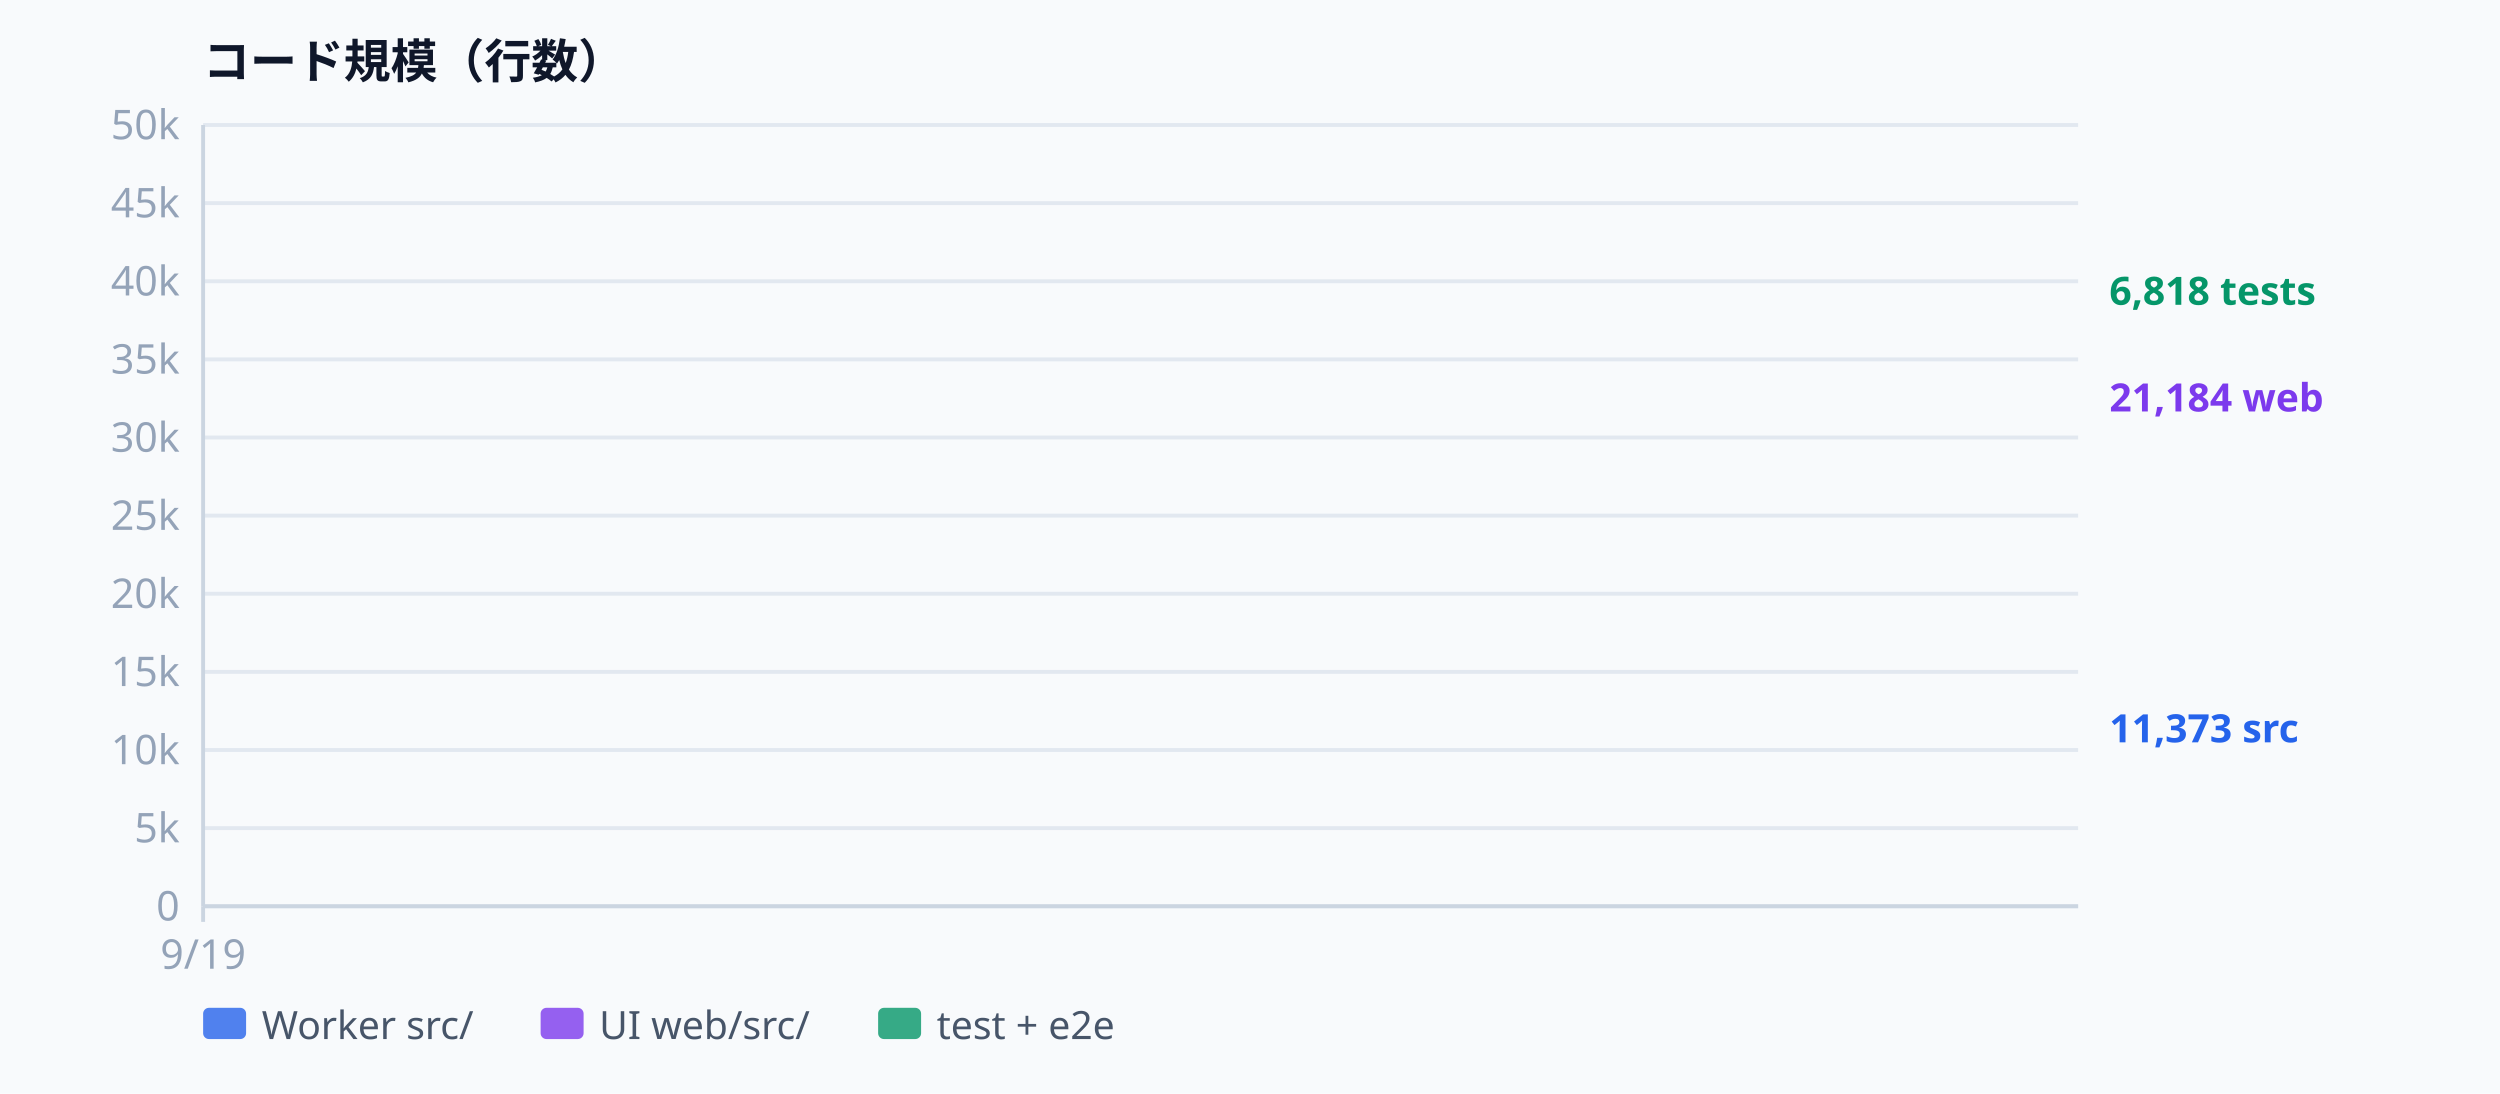
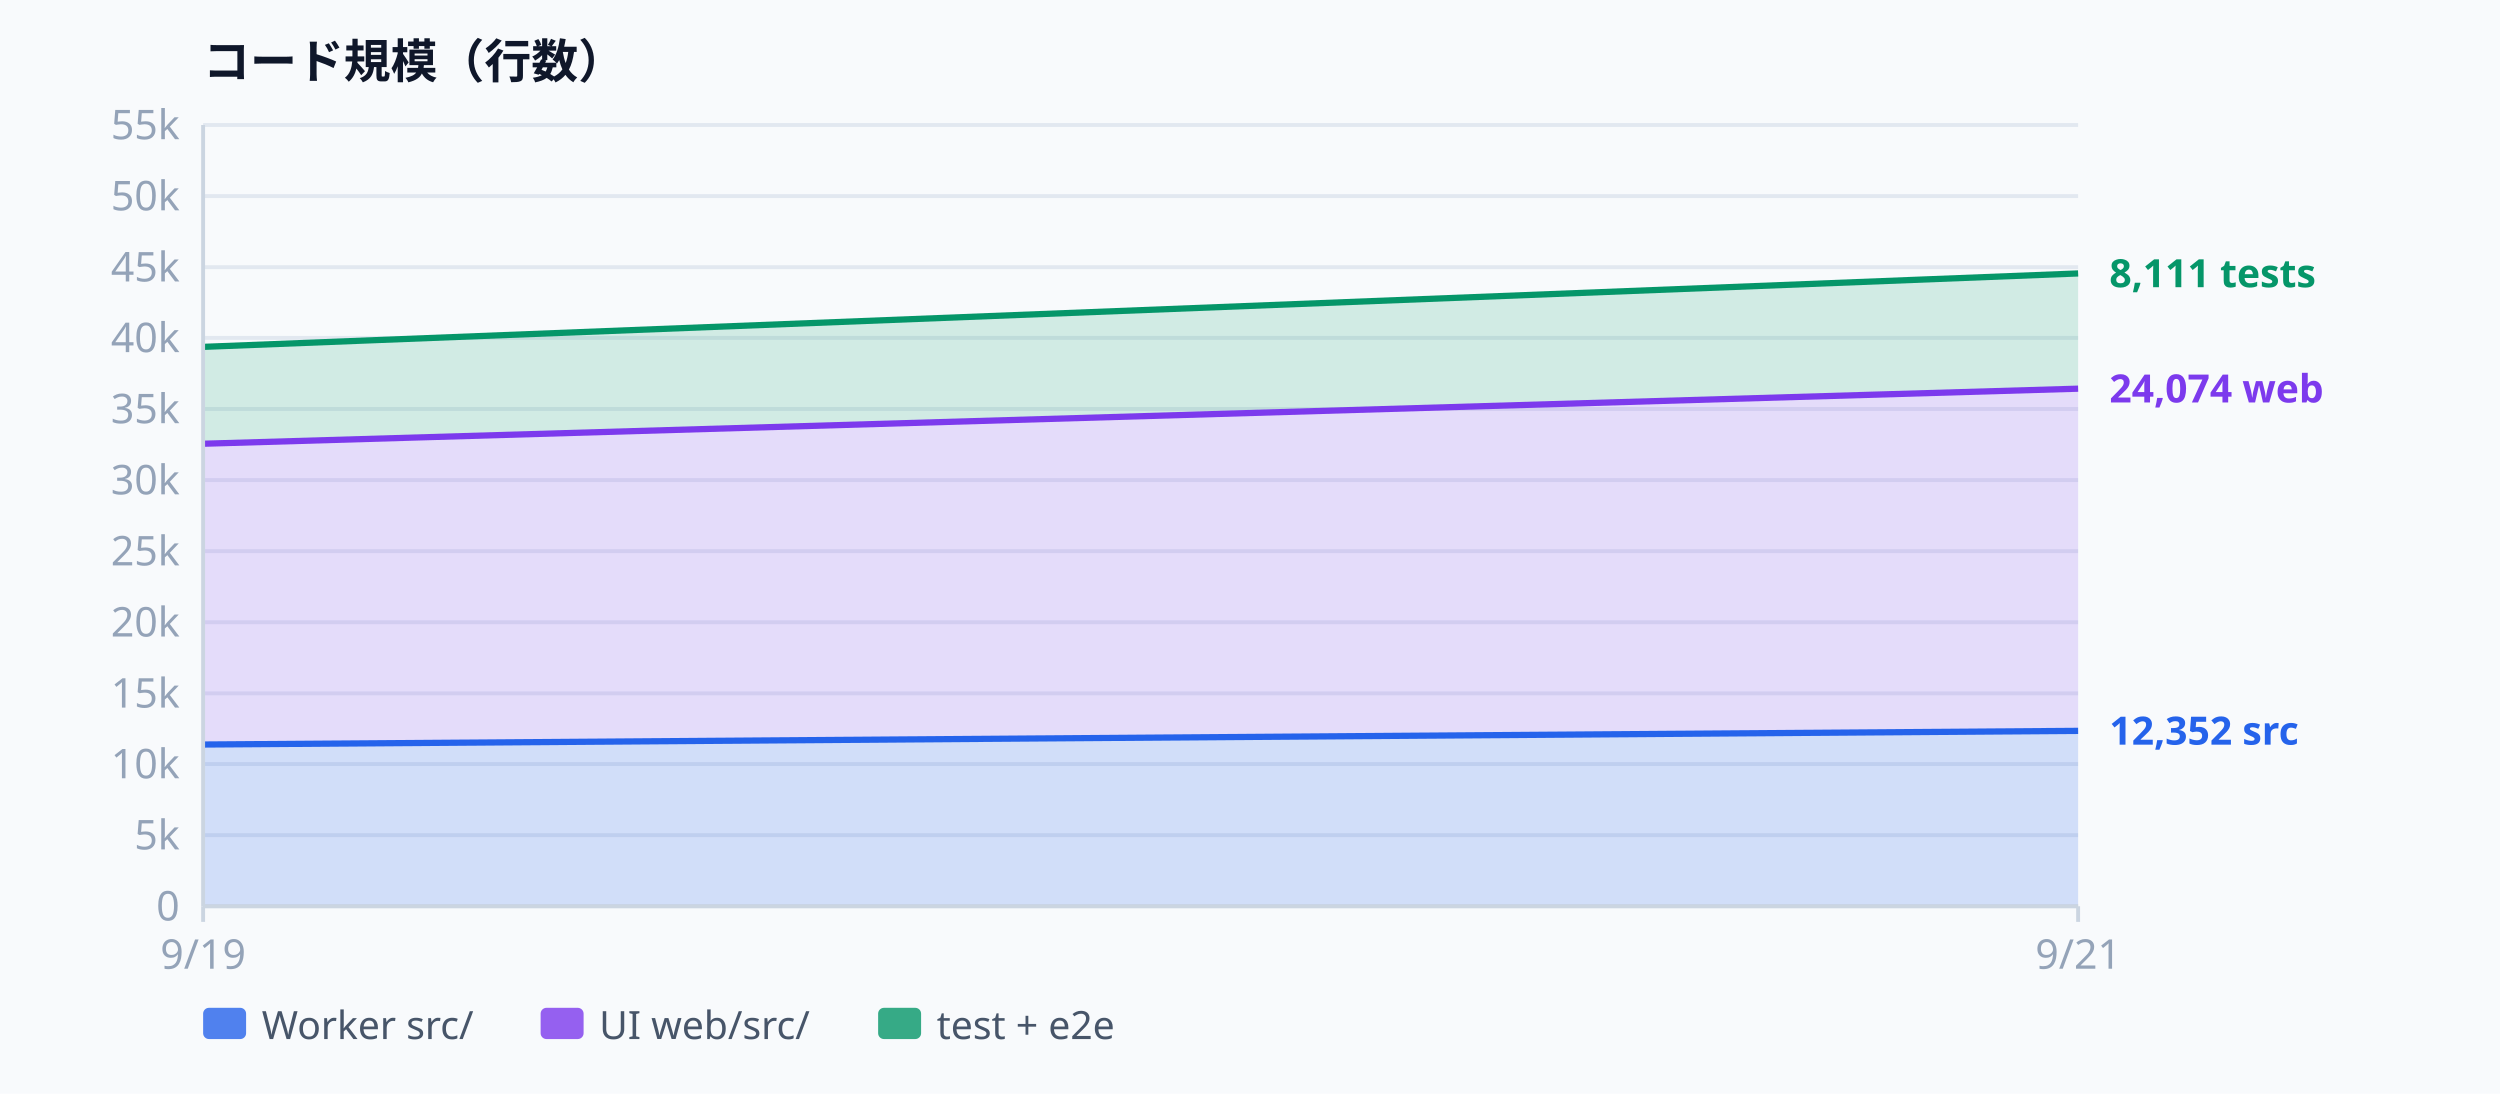
<svg xmlns="http://www.w3.org/2000/svg" width="640" height="280" viewBox="0 0 640 280" font-family="ui-sans-serif, system-ui, sans-serif" aria-label="Codebase size">
  <rect width="640" height="280" fill="#f8fafc" />
  <text x="52.0" y="20.0" text-anchor="start" dominant-baseline="auto" fill="#0f172a" font-size="12" font-weight="600">コード規模（行数）</text>
  <line x1="52.0" y1="232.0" x2="532.0" y2="232.0" stroke="#e2e8f0" stroke-width="1" />
  <text x="46.0" y="232.0" text-anchor="end" dominant-baseline="middle" fill="#94a3b8" font-size="10.5">0</text>
-   <line x1="52.0" y1="212.0" x2="532.0" y2="212.0" stroke="#e2e8f0" stroke-width="1" />
-   <text x="46.0" y="212.0" text-anchor="end" dominant-baseline="middle" fill="#94a3b8" font-size="10.5">5k</text>
-   <line x1="52.0" y1="192.0" x2="532.0" y2="192.0" stroke="#e2e8f0" stroke-width="1" />
-   <text x="46.0" y="192.0" text-anchor="end" dominant-baseline="middle" fill="#94a3b8" font-size="10.5">10k</text>
-   <line x1="52.0" y1="172.0" x2="532.0" y2="172.0" stroke="#e2e8f0" stroke-width="1" />
-   <text x="46.0" y="172.0" text-anchor="end" dominant-baseline="middle" fill="#94a3b8" font-size="10.5">15k</text>
-   <line x1="52.0" y1="152.0" x2="532.0" y2="152.0" stroke="#e2e8f0" stroke-width="1" />
-   <text x="46.0" y="152.0" text-anchor="end" dominant-baseline="middle" fill="#94a3b8" font-size="10.5">20k</text>
-   <line x1="52.0" y1="132.0" x2="532.0" y2="132.0" stroke="#e2e8f0" stroke-width="1" />
-   <text x="46.0" y="132.0" text-anchor="end" dominant-baseline="middle" fill="#94a3b8" font-size="10.5">25k</text>
-   <line x1="52.0" y1="112.0" x2="532.0" y2="112.0" stroke="#e2e8f0" stroke-width="1" />
-   <text x="46.0" y="112.0" text-anchor="end" dominant-baseline="middle" fill="#94a3b8" font-size="10.5">30k</text>
-   <line x1="52.0" y1="92.0" x2="532.0" y2="92.0" stroke="#e2e8f0" stroke-width="1" />
-   <text x="46.0" y="92.0" text-anchor="end" dominant-baseline="middle" fill="#94a3b8" font-size="10.5">35k</text>
-   <line x1="52.0" y1="72.0" x2="532.0" y2="72.0" stroke="#e2e8f0" stroke-width="1" />
-   <text x="46.0" y="72.0" text-anchor="end" dominant-baseline="middle" fill="#94a3b8" font-size="10.5">40k</text>
-   <line x1="52.0" y1="52.0" x2="532.0" y2="52.0" stroke="#e2e8f0" stroke-width="1" />
-   <text x="46.0" y="52.0" text-anchor="end" dominant-baseline="middle" fill="#94a3b8" font-size="10.5">45k</text>
+   <line x1="52.0" y1="213.8" x2="532.0" y2="213.8" stroke="#e2e8f0" stroke-width="1" />
+   <text x="46.0" y="213.8" text-anchor="end" dominant-baseline="middle" fill="#94a3b8" font-size="10.5">5k</text>
+   <line x1="52.0" y1="195.6" x2="532.0" y2="195.6" stroke="#e2e8f0" stroke-width="1" />
+   <text x="46.0" y="195.6" text-anchor="end" dominant-baseline="middle" fill="#94a3b8" font-size="10.5">10k</text>
+   <line x1="52.0" y1="177.5" x2="532.0" y2="177.5" stroke="#e2e8f0" stroke-width="1" />
+   <text x="46.0" y="177.5" text-anchor="end" dominant-baseline="middle" fill="#94a3b8" font-size="10.5">15k</text>
+   <line x1="52.0" y1="159.3" x2="532.0" y2="159.3" stroke="#e2e8f0" stroke-width="1" />
+   <text x="46.0" y="159.3" text-anchor="end" dominant-baseline="middle" fill="#94a3b8" font-size="10.5">20k</text>
+   <line x1="52.0" y1="141.1" x2="532.0" y2="141.1" stroke="#e2e8f0" stroke-width="1" />
+   <text x="46.0" y="141.1" text-anchor="end" dominant-baseline="middle" fill="#94a3b8" font-size="10.5">25k</text>
+   <line x1="52.0" y1="122.9" x2="532.0" y2="122.9" stroke="#e2e8f0" stroke-width="1" />
+   <text x="46.0" y="122.9" text-anchor="end" dominant-baseline="middle" fill="#94a3b8" font-size="10.5">30k</text>
+   <line x1="52.0" y1="104.7" x2="532.0" y2="104.7" stroke="#e2e8f0" stroke-width="1" />
+   <text x="46.0" y="104.7" text-anchor="end" dominant-baseline="middle" fill="#94a3b8" font-size="10.5">35k</text>
+   <line x1="52.0" y1="86.5" x2="532.0" y2="86.5" stroke="#e2e8f0" stroke-width="1" />
+   <text x="46.0" y="86.5" text-anchor="end" dominant-baseline="middle" fill="#94a3b8" font-size="10.5">40k</text>
+   <line x1="52.0" y1="68.4" x2="532.0" y2="68.4" stroke="#e2e8f0" stroke-width="1" />
+   <text x="46.0" y="68.4" text-anchor="end" dominant-baseline="middle" fill="#94a3b8" font-size="10.5">45k</text>
+   <line x1="52.0" y1="50.2" x2="532.0" y2="50.2" stroke="#e2e8f0" stroke-width="1" />
+   <text x="46.0" y="50.2" text-anchor="end" dominant-baseline="middle" fill="#94a3b8" font-size="10.5">50k</text>
  <line x1="52.0" y1="32.0" x2="532.0" y2="32.0" stroke="#e2e8f0" stroke-width="1" />
-   <text x="46.0" y="32.0" text-anchor="end" dominant-baseline="middle" fill="#94a3b8" font-size="10.5">50k</text>
-   <path d="M52.0,186.5 L52.0,232.0 Z" fill="rgba(37,99,235,0.18)" />
-   <path d="M52.0,101.8 L52.0,186.5 Z" fill="rgba(124,58,237,0.16)" />
-   <path d="M52.0,74.5 L52.0,101.8 Z" fill="rgba(5,150,105,0.16)" />
-   <path d="M52.0,186.5" fill="none" stroke="#2563eb" stroke-width="1.6" stroke-linejoin="round" />
-   <path d="M52.0,101.8" fill="none" stroke="#7c3aed" stroke-width="1.6" stroke-linejoin="round" />
-   <path d="M52.0,74.5" fill="none" stroke="#059669" stroke-width="1.6" stroke-linejoin="round" />
+   <text x="46.0" y="32.0" text-anchor="end" dominant-baseline="middle" fill="#94a3b8" font-size="10.5">55k</text>
+   <path d="M52.0,190.6 L532.0,187.1 L532.0,232.0 L52.0,232.0 Z" fill="rgba(37,99,235,0.18)" />
+   <path d="M52.0,113.6 L532.0,99.5 L532.0,187.1 L52.0,190.6 Z" fill="rgba(124,58,237,0.16)" />
+   <path d="M52.0,88.8 L532.0,70.0 L532.0,99.5 L52.0,113.6 Z" fill="rgba(5,150,105,0.16)" />
+   <path d="M52.0,190.6 L532.0,187.1" fill="none" stroke="#2563eb" stroke-width="1.6" stroke-linejoin="round" />
+   <path d="M52.0,113.6 L532.0,99.5" fill="none" stroke="#7c3aed" stroke-width="1.6" stroke-linejoin="round" />
+   <path d="M52.0,88.8 L532.0,70.0" fill="none" stroke="#059669" stroke-width="1.6" stroke-linejoin="round" />
  <line x1="52.0" y1="32.0" x2="52.0" y2="232.0" stroke="#cbd5e1" stroke-width="1" />
  <line x1="52.0" y1="232.0" x2="532.0" y2="232.0" stroke="#cbd5e1" stroke-width="1" />
  <line x1="52.0" y1="232.0" x2="52.0" y2="236.0" stroke="#cbd5e1" stroke-width="1" />
  <text x="52.0" y="248.0" text-anchor="middle" dominant-baseline="auto" fill="#94a3b8" font-size="10.5">9/19</text>
-   <text x="540.0" y="186.5" text-anchor="start" dominant-baseline="middle" fill="#2563eb" font-size="10" font-weight="600">11,373 src</text>
-   <text x="540.0" y="101.8" text-anchor="start" dominant-baseline="middle" fill="#7c3aed" font-size="10" font-weight="600">21,184 web</text>
-   <text x="540.0" y="74.5" text-anchor="start" dominant-baseline="middle" fill="#059669" font-size="10" font-weight="600">6,818 tests</text>
+   <line x1="532.0" y1="232.0" x2="532.0" y2="236.0" stroke="#cbd5e1" stroke-width="1" />
+   <text x="532.0" y="248.0" text-anchor="middle" dominant-baseline="auto" fill="#94a3b8" font-size="10.5">9/21</text>
+   <text x="540.0" y="187.1" text-anchor="start" dominant-baseline="middle" fill="#2563eb" font-size="10" font-weight="600">12,352 src</text>
+   <text x="540.0" y="99.5" text-anchor="start" dominant-baseline="middle" fill="#7c3aed" font-size="10" font-weight="600">24,074 web</text>
+   <text x="540.0" y="70.0" text-anchor="start" dominant-baseline="middle" fill="#059669" font-size="10" font-weight="600">8,111 tests</text>
  <rect x="52" y="258" width="11" height="8" rx="1.5" fill="#2563eb" opacity="0.8" />
  <text x="67.0" y="266.0" text-anchor="start" dominant-baseline="auto" fill="#475569" font-size="10">Worker src/</text>
  <rect x="138.4" y="258" width="11" height="8" rx="1.5" fill="#7c3aed" opacity="0.8" />
  <text x="153.4" y="266.0" text-anchor="start" dominant-baseline="auto" fill="#475569" font-size="10">UI web/src/</text>
  <rect x="224.8" y="258" width="11" height="8" rx="1.5" fill="#059669" opacity="0.8" />
  <text x="239.8" y="266.0" text-anchor="start" dominant-baseline="auto" fill="#475569" font-size="10">test + e2e</text>
</svg>
